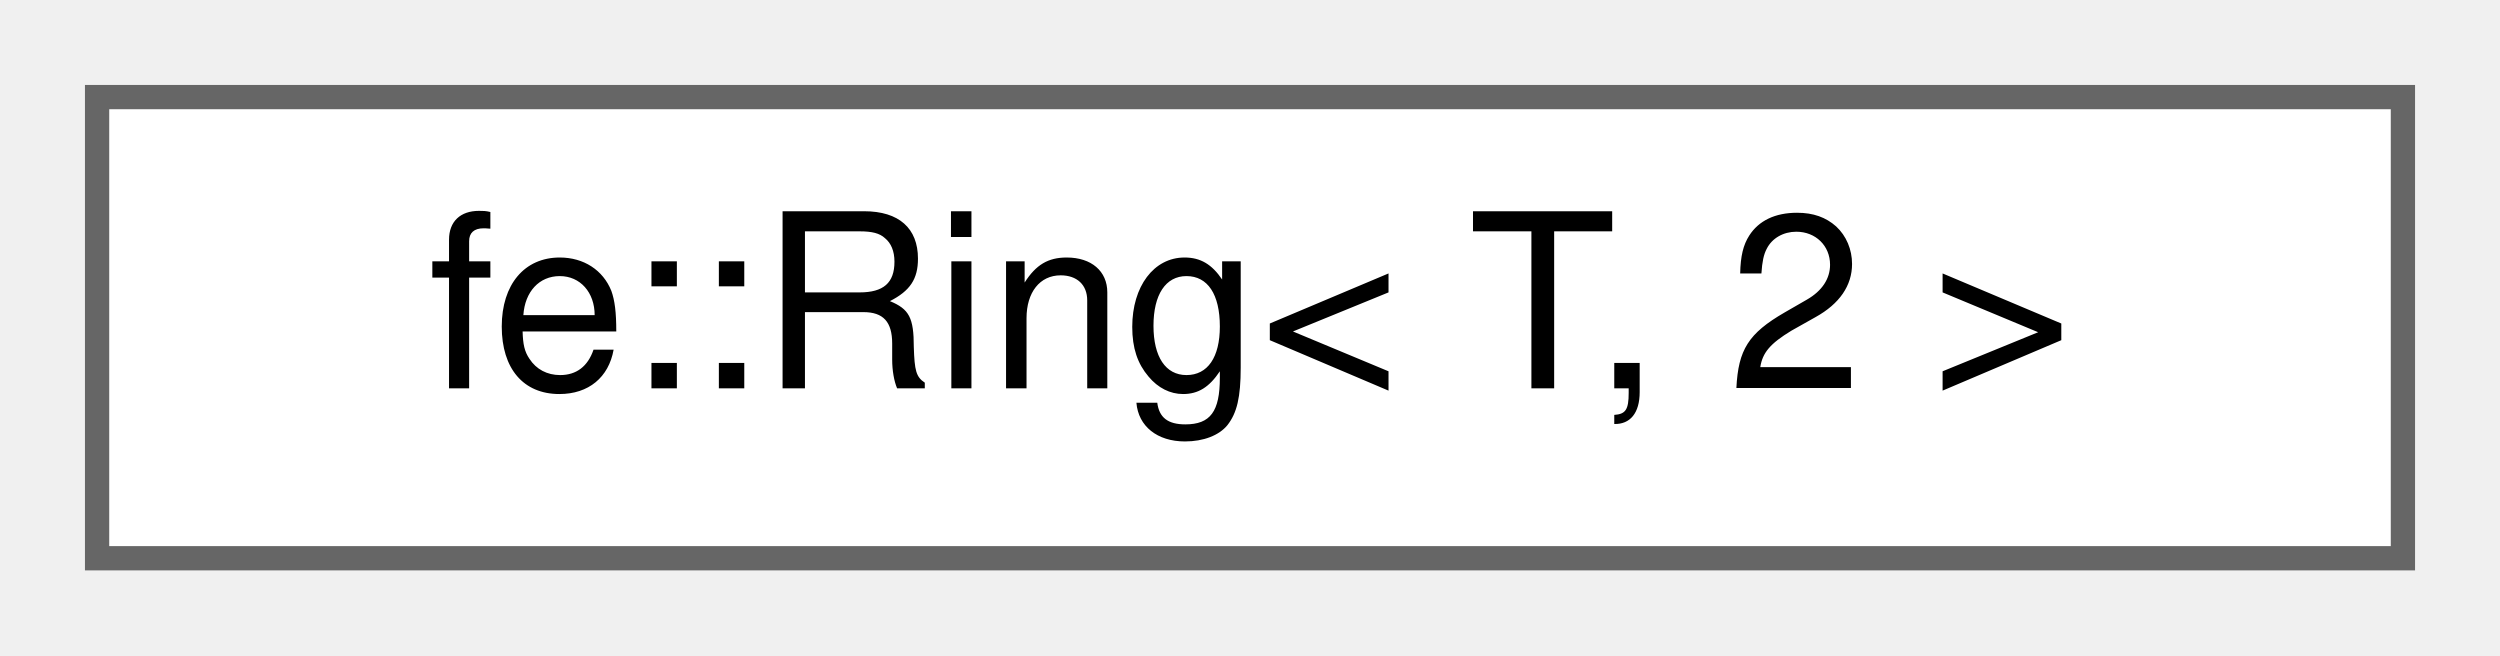
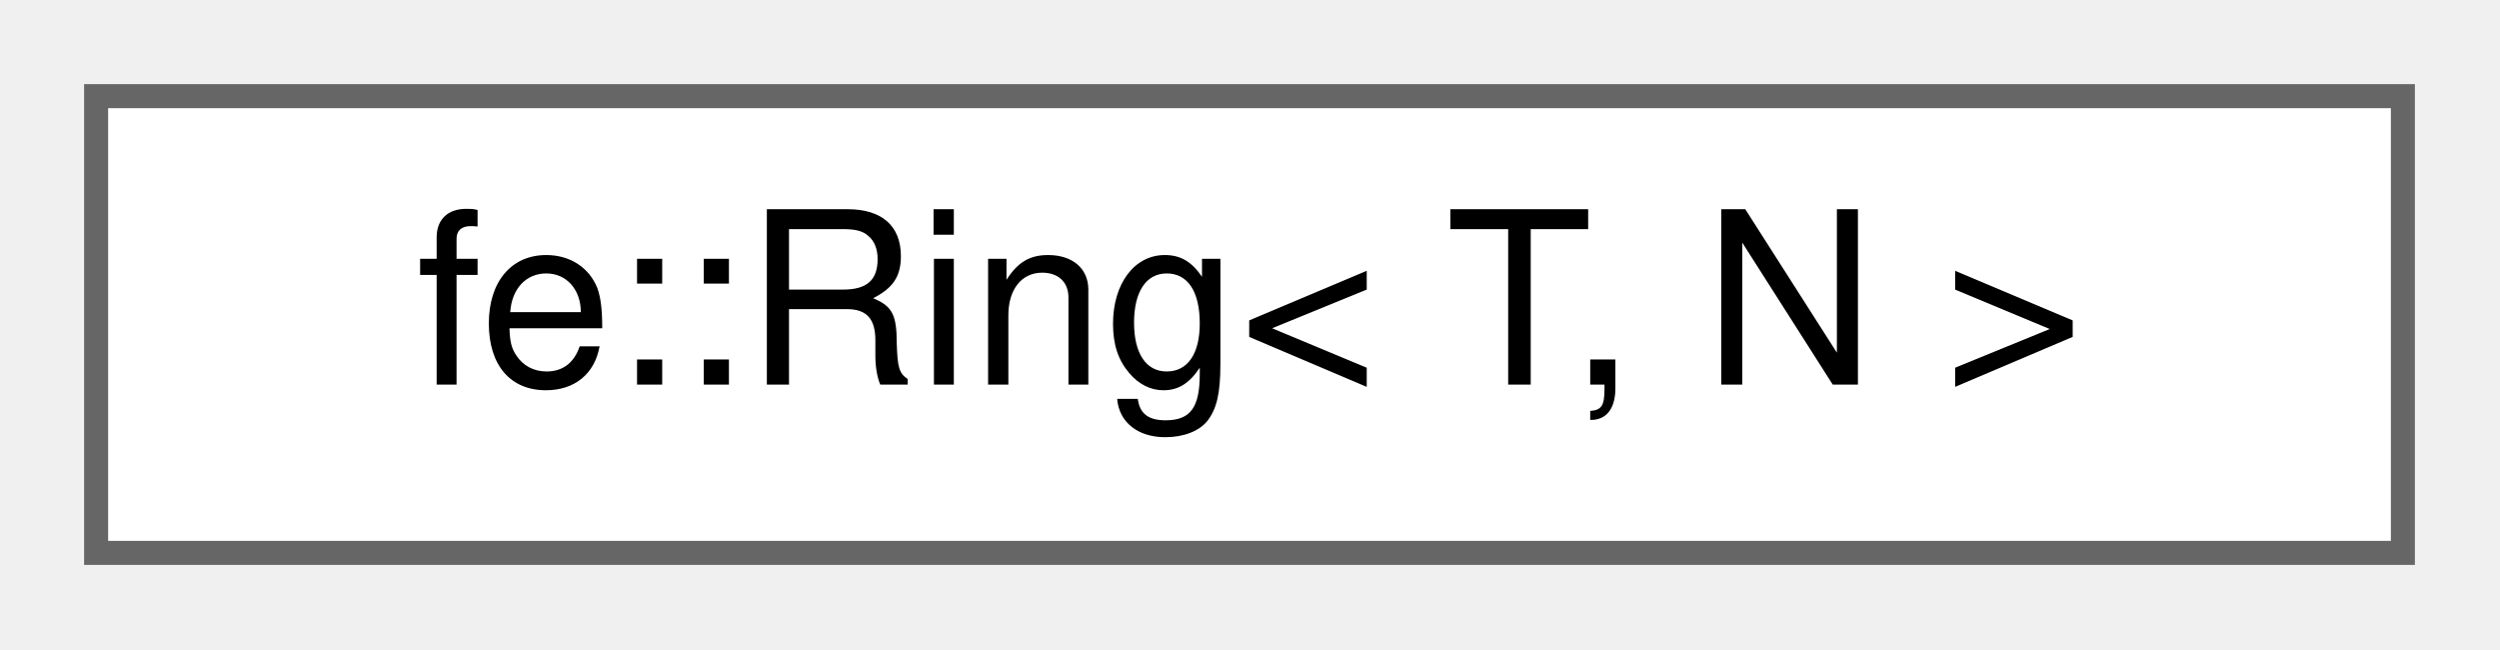
- <svg xmlns="http://www.w3.org/2000/svg" xmlns:xlink="http://www.w3.org/1999/xlink" width="103pt" height="27pt" viewBox="0.00 0.00 103.00 27.00">
+ <svg xmlns="http://www.w3.org/2000/svg" xmlns:xlink="http://www.w3.org/1999/xlink" width="104pt" height="27pt" viewBox="0.00 0.00 104.00 27.00">
  <g id="graph0" class="graph" transform="scale(1 1) rotate(0) translate(4 23)">
    <g id="Node000000" class="node">
      <g id="a_Node000000">
-         <a xlink:href="classfe_1_1Ring_3_01T_00_012_01_4.html" target="_top" xlink:title="Specialization if N == 2; doesn't need a ring, we just copy.">
-           <polygon fill="white" stroke="#666666" points="95,-19 0,-19 0,0 95,0 95,-19" />
-           <text text-anchor="middle" x="47.5" y="-7" font-family="Helvetica,sans-Serif" font-size="10.00">fe::Ring&lt; T, 2 &gt;</text>
+         <a xlink:href="classfe_1_1Ring.html" target="_top" xlink:title="A ring buffer with N elements.">
+           <polygon fill="white" stroke="#666666" points="96,-19 0,-19 0,0 96,0 96,-19" />
+           <text text-anchor="middle" x="48" y="-7" font-family="Helvetica,sans-Serif" font-size="10.00">fe::Ring&lt; T, N &gt;</text>
        </a>
      </g>
    </g>
  </g>
</svg>
